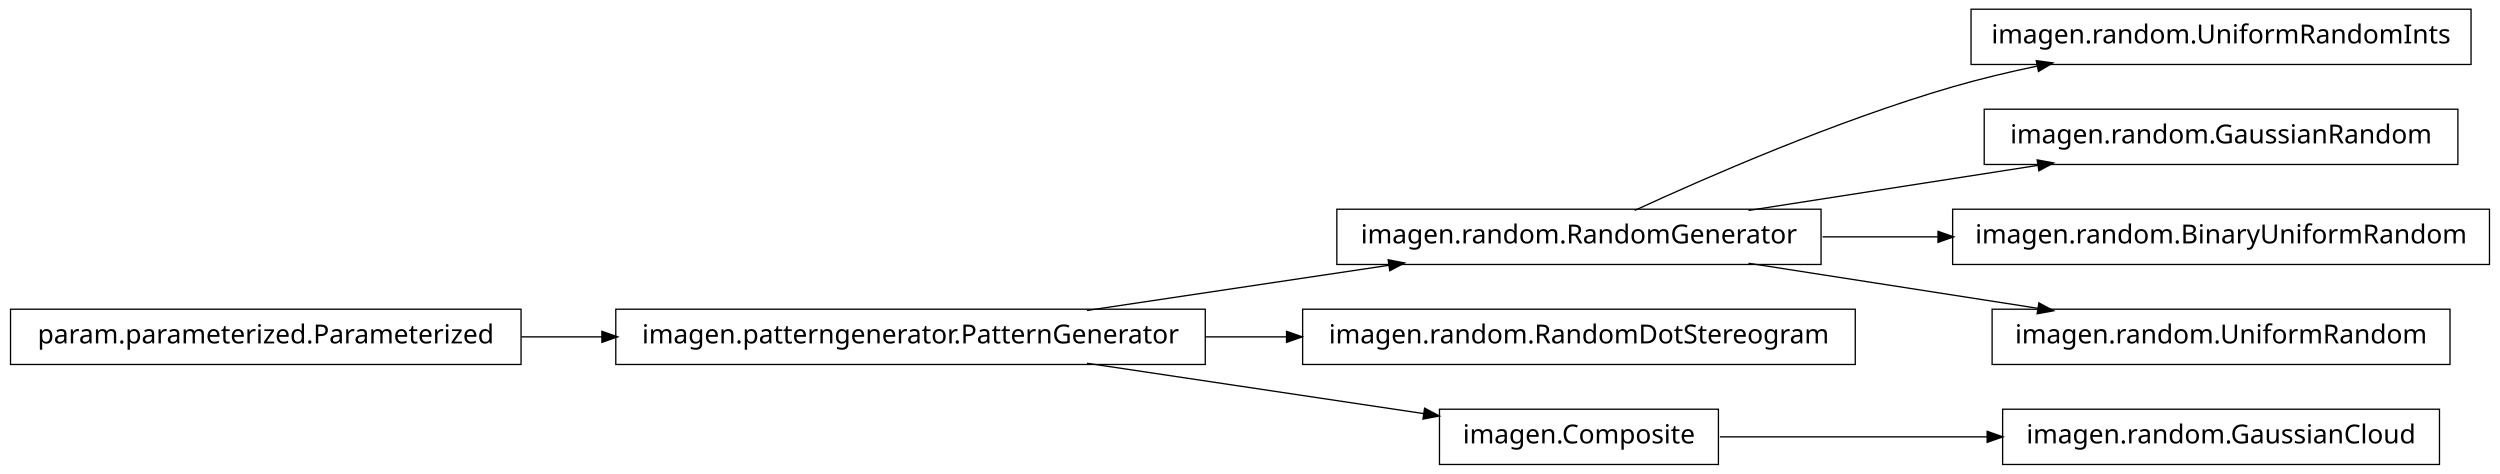
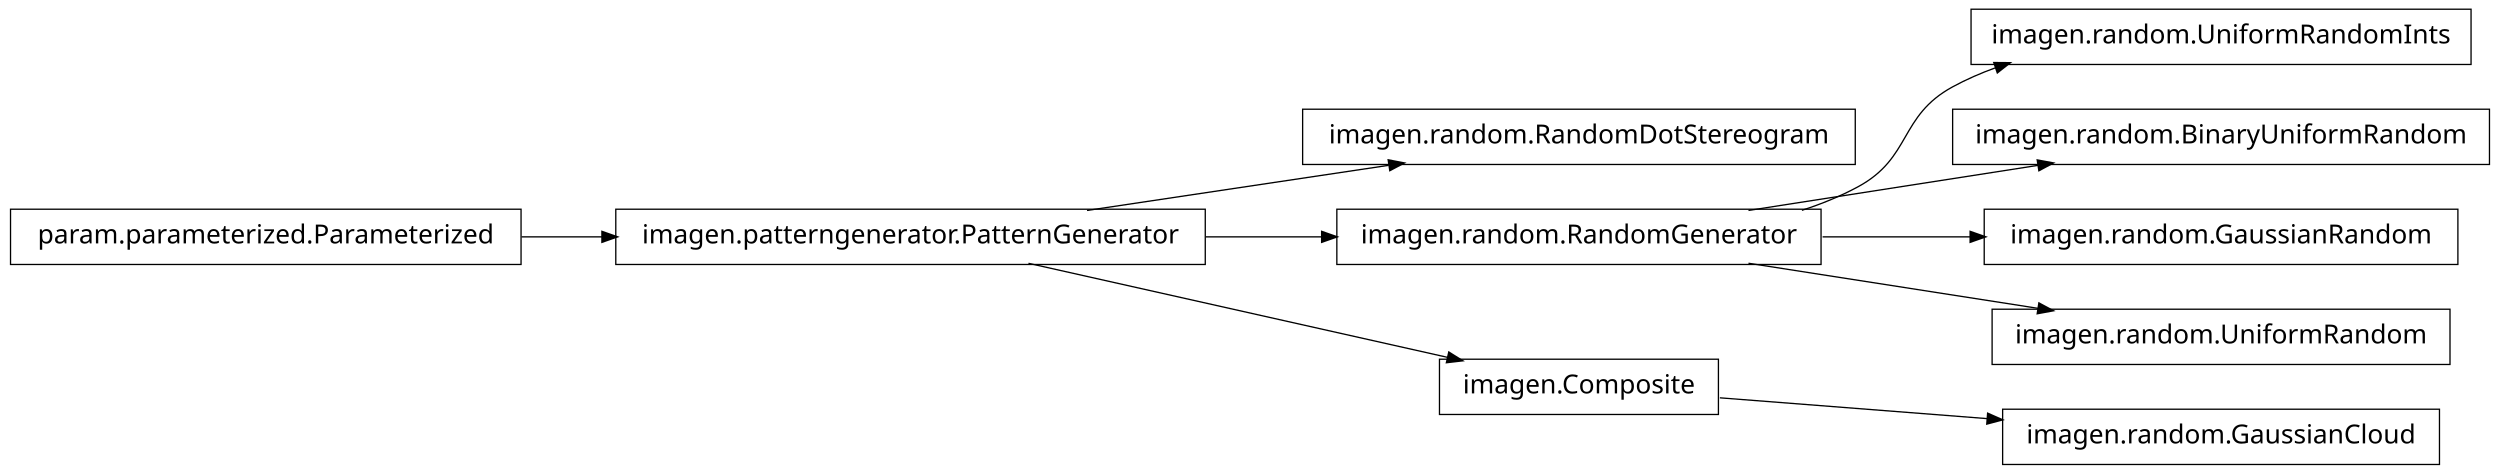
<svg xmlns="http://www.w3.org/2000/svg" width="950pt" height="180pt" viewBox="0.00 0.00 950.00 180.00">
  <g id="graph1" class="graph" transform="scale(1 1) rotate(0) translate(4 176)">
    <polygon fill="white" stroke="white" points="-4,5 -4,-176 947,-176 947,5 -4,5" />
    <g id="node1" class="node">
+       <polygon fill="none" stroke="black" stroke-width="0.5" points="701,-134.5 491,-134.5 491,-113.5 701,-113.5 701,-134.5" />
+       <text text-anchor="middle" x="596" y="-121.5" font-family="Vera" font-size="10.00">imagen.random.RandomDotStereogram</text>
+     </g>
+     <g id="node2" class="node">
+       <polygon fill="none" stroke="black" stroke-width="0.5" points="454,-96.5 230,-96.5 230,-75.5 454,-75.5 454,-96.5" />
+       <text text-anchor="middle" x="342" y="-83.5" font-family="Vera" font-size="10.00">imagen.patterngenerator.PatternGenerator</text>
+     </g>
+     <g id="edge2" class="edge">
+       <path fill="none" stroke="black" stroke-width="0.5" d="M409.068,-96.034C444.37,-101.315 487.689,-107.796 523.734,-113.189" />
+       <polygon fill="black" stroke="black" points="523.793,-114.967 528.997,-113.976 524.311,-111.505 523.793,-114.967" />
+     </g>
+     <g id="node5" class="node">
+       <polygon fill="none" stroke="black" stroke-width="0.5" points="688,-96.5 504,-96.5 504,-75.5 688,-75.5 688,-96.5" />
+       <text text-anchor="middle" x="596" y="-83.5" font-family="Vera" font-size="10.00">imagen.random.RandomGenerator</text>
+     </g>
+     <g id="edge12" class="edge">
+       <path fill="none" stroke="black" stroke-width="0.5" d="M454.147,-86C468.824,-86 483.769,-86 498.184,-86" />
+       <polygon fill="black" stroke="black" points="498.469,-87.75 503.469,-86 498.469,-84.25 498.469,-87.75" />
+     </g>
+     <g id="node9" class="node">
+       <polygon fill="none" stroke="black" stroke-width="0.5" points="649,-39.5 543,-39.5 543,-18.5 649,-18.5 649,-39.5" />
+       <text text-anchor="middle" x="596" y="-26.5" font-family="Vera" font-size="10.00">imagen.Composite</text>
+     </g>
+     <g id="edge8" class="edge">
+       <path fill="none" stroke="black" stroke-width="0.5" d="M386.825,-75.941C431.484,-65.919 499.901,-50.566 546.223,-40.17" />
+       <polygon fill="black" stroke="black" points="546.701,-41.857 551.196,-39.054 545.934,-38.442 546.701,-41.857" />
+     </g>
+     <g id="node4" class="node">
      <polygon fill="none" stroke="black" stroke-width="0.5" points="935,-172.5 745,-172.5 745,-151.5 935,-151.5 935,-172.5" />
      <text text-anchor="middle" x="840" y="-159.5" font-family="Vera" font-size="10.00">imagen.random.UniformRandomInts</text>
    </g>
-     <g id="node2" class="node">
-       <polygon fill="none" stroke="black" stroke-width="0.5" points="688,-96.5 504,-96.5 504,-75.5 688,-75.5 688,-96.5" />
-       <text text-anchor="middle" x="596" y="-83.5" font-family="Vera" font-size="10.00">imagen.random.RandomGenerator</text>
+     <g id="edge4" class="edge">
+       <path fill="none" stroke="black" stroke-width="0.5" d="M680.715,-96.079C688.128,-98.47 695.337,-101.404 702,-105 722.473,-116.049 717.564,-131.881 738,-143 743.192,-145.825 748.728,-148.238 754.436,-150.298" />
+       <polygon fill="black" stroke="black" points="753.97,-151.987 759.267,-151.946 755.1,-148.675 753.97,-151.987" />
    </g>
-     <g id="edge2" class="edge">
-       <path fill="none" stroke="black" stroke-width="0.5" d="M617.185,-96.044C644.536,-108.65 693.87,-130.17 738,-143 748.35,-146.009 759.434,-148.65 770.343,-150.929" />
-       <polygon fill="black" stroke="black" points="770.091,-152.664 775.34,-151.951 770.792,-149.235 770.091,-152.664" />
+     <g id="node7" class="node">
+       <polygon fill="none" stroke="black" stroke-width="0.5" points="942,-134.5 738,-134.5 738,-113.5 942,-113.5 942,-134.5" />
+       <text text-anchor="middle" x="840" y="-121.5" font-family="Vera" font-size="10.00">imagen.random.BinaryUniformRandom</text>
    </g>
-     <g id="node14" class="node">
-       <polygon fill="none" stroke="black" stroke-width="0.5" points="930,-134.5 750,-134.5 750,-113.5 930,-113.5 930,-134.5" />
-       <text text-anchor="middle" x="840" y="-121.5" font-family="Vera" font-size="10.00">imagen.random.GaussianRandom</text>
-     </g>
-     <g id="edge14" class="edge">
+     <g id="edge6" class="edge">
      <path fill="none" stroke="black" stroke-width="0.5" d="M660.427,-96.034C694.34,-101.315 735.953,-107.796 770.579,-113.189" />
      <polygon fill="black" stroke="black" points="770.425,-114.936 775.635,-113.976 770.964,-111.477 770.425,-114.936" />
    </g>
-     <g id="node16" class="node">
-       <polygon fill="none" stroke="black" stroke-width="0.5" points="942,-96.5 738,-96.5 738,-75.5 942,-75.5 942,-96.5" />
-       <text text-anchor="middle" x="840" y="-83.5" font-family="Vera" font-size="10.00">imagen.random.BinaryUniformRandom</text>
+     <g id="node14" class="node">
+       <polygon fill="none" stroke="black" stroke-width="0.5" points="930,-96.5 750,-96.5 750,-75.5 930,-75.5 930,-96.5" />
+       <text text-anchor="middle" x="840" y="-83.5" font-family="Vera" font-size="10.00">imagen.random.GaussianRandom</text>
    </g>
-     <g id="edge16" class="edge">
-       <path fill="none" stroke="black" stroke-width="0.5" d="M688.594,-86C702.882,-86 717.743,-86 732.327,-86" />
-       <polygon fill="black" stroke="black" points="732.685,-87.75 737.685,-86 732.685,-84.25 732.685,-87.75" />
+     <g id="edge14" class="edge">
+       <path fill="none" stroke="black" stroke-width="0.5" d="M688.594,-86C706.955,-86 726.261,-86 744.711,-86" />
+       <polygon fill="black" stroke="black" points="744.89,-87.75 749.89,-86 744.89,-84.25 744.89,-87.75" />
    </g>
    <g id="node18" class="node">
      <polygon fill="none" stroke="black" stroke-width="0.5" points="927,-58.5 753,-58.5 753,-37.5 927,-37.5 927,-58.5" />
      <text text-anchor="middle" x="840" y="-45.5" font-family="Vera" font-size="10.00">imagen.random.UniformRandom</text>
    </g>
    <g id="edge18" class="edge">
      <path fill="none" stroke="black" stroke-width="0.5" d="M660.427,-75.966C694.34,-70.685 735.953,-64.204 770.579,-58.812" />
      <polygon fill="black" stroke="black" points="770.964,-60.523 775.635,-58.024 770.425,-57.064 770.964,-60.523" />
    </g>
-     <g id="node4" class="node">
-       <polygon fill="none" stroke="black" stroke-width="0.5" points="701,-58.5 491,-58.5 491,-37.5 701,-37.5 701,-58.5" />
-       <text text-anchor="middle" x="596" y="-45.5" font-family="Vera" font-size="10.00">imagen.random.RandomDotStereogram</text>
-     </g>
-     <g id="node5" class="node">
-       <polygon fill="none" stroke="black" stroke-width="0.5" points="454,-58.5 230,-58.5 230,-37.5 454,-37.5 454,-58.5" />
-       <text text-anchor="middle" x="342" y="-45.5" font-family="Vera" font-size="10.00">imagen.patterngenerator.PatternGenerator</text>
-     </g>
-     <g id="edge8" class="edge">
-       <path fill="none" stroke="black" stroke-width="0.5" d="M409.068,-58.034C444.37,-63.315 487.689,-69.796 523.734,-75.189" />
-       <polygon fill="black" stroke="black" points="523.793,-76.967 528.997,-75.976 524.311,-73.505 523.793,-76.967" />
-     </g>
-     <g id="edge4" class="edge">
-       <path fill="none" stroke="black" stroke-width="0.5" d="M454.147,-48C464.426,-48 474.837,-48 485.104,-48" />
-       <polygon fill="black" stroke="black" points="485.132,-49.75 490.132,-48 485.132,-46.25 485.132,-49.75" />
-     </g>
-     <g id="node10" class="node">
-       <polygon fill="none" stroke="black" stroke-width="0.5" points="649,-20.5 543,-20.5 543,0.5 649,0.5 649,-20.5" />
-       <text text-anchor="middle" x="596" y="-7.5" font-family="Vera" font-size="10.00">imagen.Composite</text>
-     </g>
-     <g id="edge10" class="edge">
-       <path fill="none" stroke="black" stroke-width="0.5" d="M409.068,-37.966C448.875,-32.011 498.876,-24.53 537.146,-18.805" />
-       <polygon fill="black" stroke="black" points="537.542,-20.515 542.228,-18.045 537.024,-17.054 537.542,-20.515" />
-     </g>
-     <g id="node7" class="node">
-       <polygon fill="none" stroke="black" stroke-width="0.5" points="194,-58.5 5.68434e-14,-58.5 0,-37.5 194,-37.5 194,-58.5" />
-       <text text-anchor="middle" x="97" y="-45.5" font-family="Vera" font-size="10.00">param.parameterized.Parameterized</text>
-     </g>
-     <g id="edge6" class="edge">
-       <path fill="none" stroke="black" stroke-width="0.5" d="M194.182,-48C204.286,-48 214.629,-48 224.922,-48" />
-       <polygon fill="black" stroke="black" points="224.969,-49.75 229.969,-48 224.969,-46.25 224.969,-49.75" />
-     </g>
-     <g id="node12" class="node">
+     <g id="node11" class="node">
      <polygon fill="none" stroke="black" stroke-width="0.5" points="923,-20.5 757,-20.5 757,0.5 923,0.5 923,-20.5" />
      <text text-anchor="middle" x="840" y="-7.5" font-family="Vera" font-size="10.00">imagen.random.GaussianCloud</text>
    </g>
-     <g id="edge12" class="edge">
-       <path fill="none" stroke="black" stroke-width="0.5" d="M649.547,-10C679.364,-10 717.246,-10 751.359,-10" />
-       <polygon fill="black" stroke="black" points="751.364,-11.75 756.364,-10 751.364,-8.25 751.364,-11.75" />
+     <g id="edge10" class="edge">
+       <path fill="none" stroke="black" stroke-width="0.5" d="M649.547,-24.83C679.364,-22.509 717.246,-19.559 751.359,-16.902" />
+       <polygon fill="black" stroke="black" points="751.515,-18.646 756.364,-16.513 751.243,-15.156 751.515,-18.646" />
+     </g>
+     <g id="node16" class="node">
+       <polygon fill="none" stroke="black" stroke-width="0.5" points="194,-96.5 5.68434e-14,-96.5 0,-75.5 194,-75.5 194,-96.5" />
+       <text text-anchor="middle" x="97" y="-83.5" font-family="Vera" font-size="10.00">param.parameterized.Parameterized</text>
+     </g>
+     <g id="edge16" class="edge">
+       <path fill="none" stroke="black" stroke-width="0.5" d="M194.182,-86C204.286,-86 214.629,-86 224.922,-86" />
+       <polygon fill="black" stroke="black" points="224.969,-87.75 229.969,-86 224.969,-84.25 224.969,-87.75" />
    </g>
  </g>
</svg>
